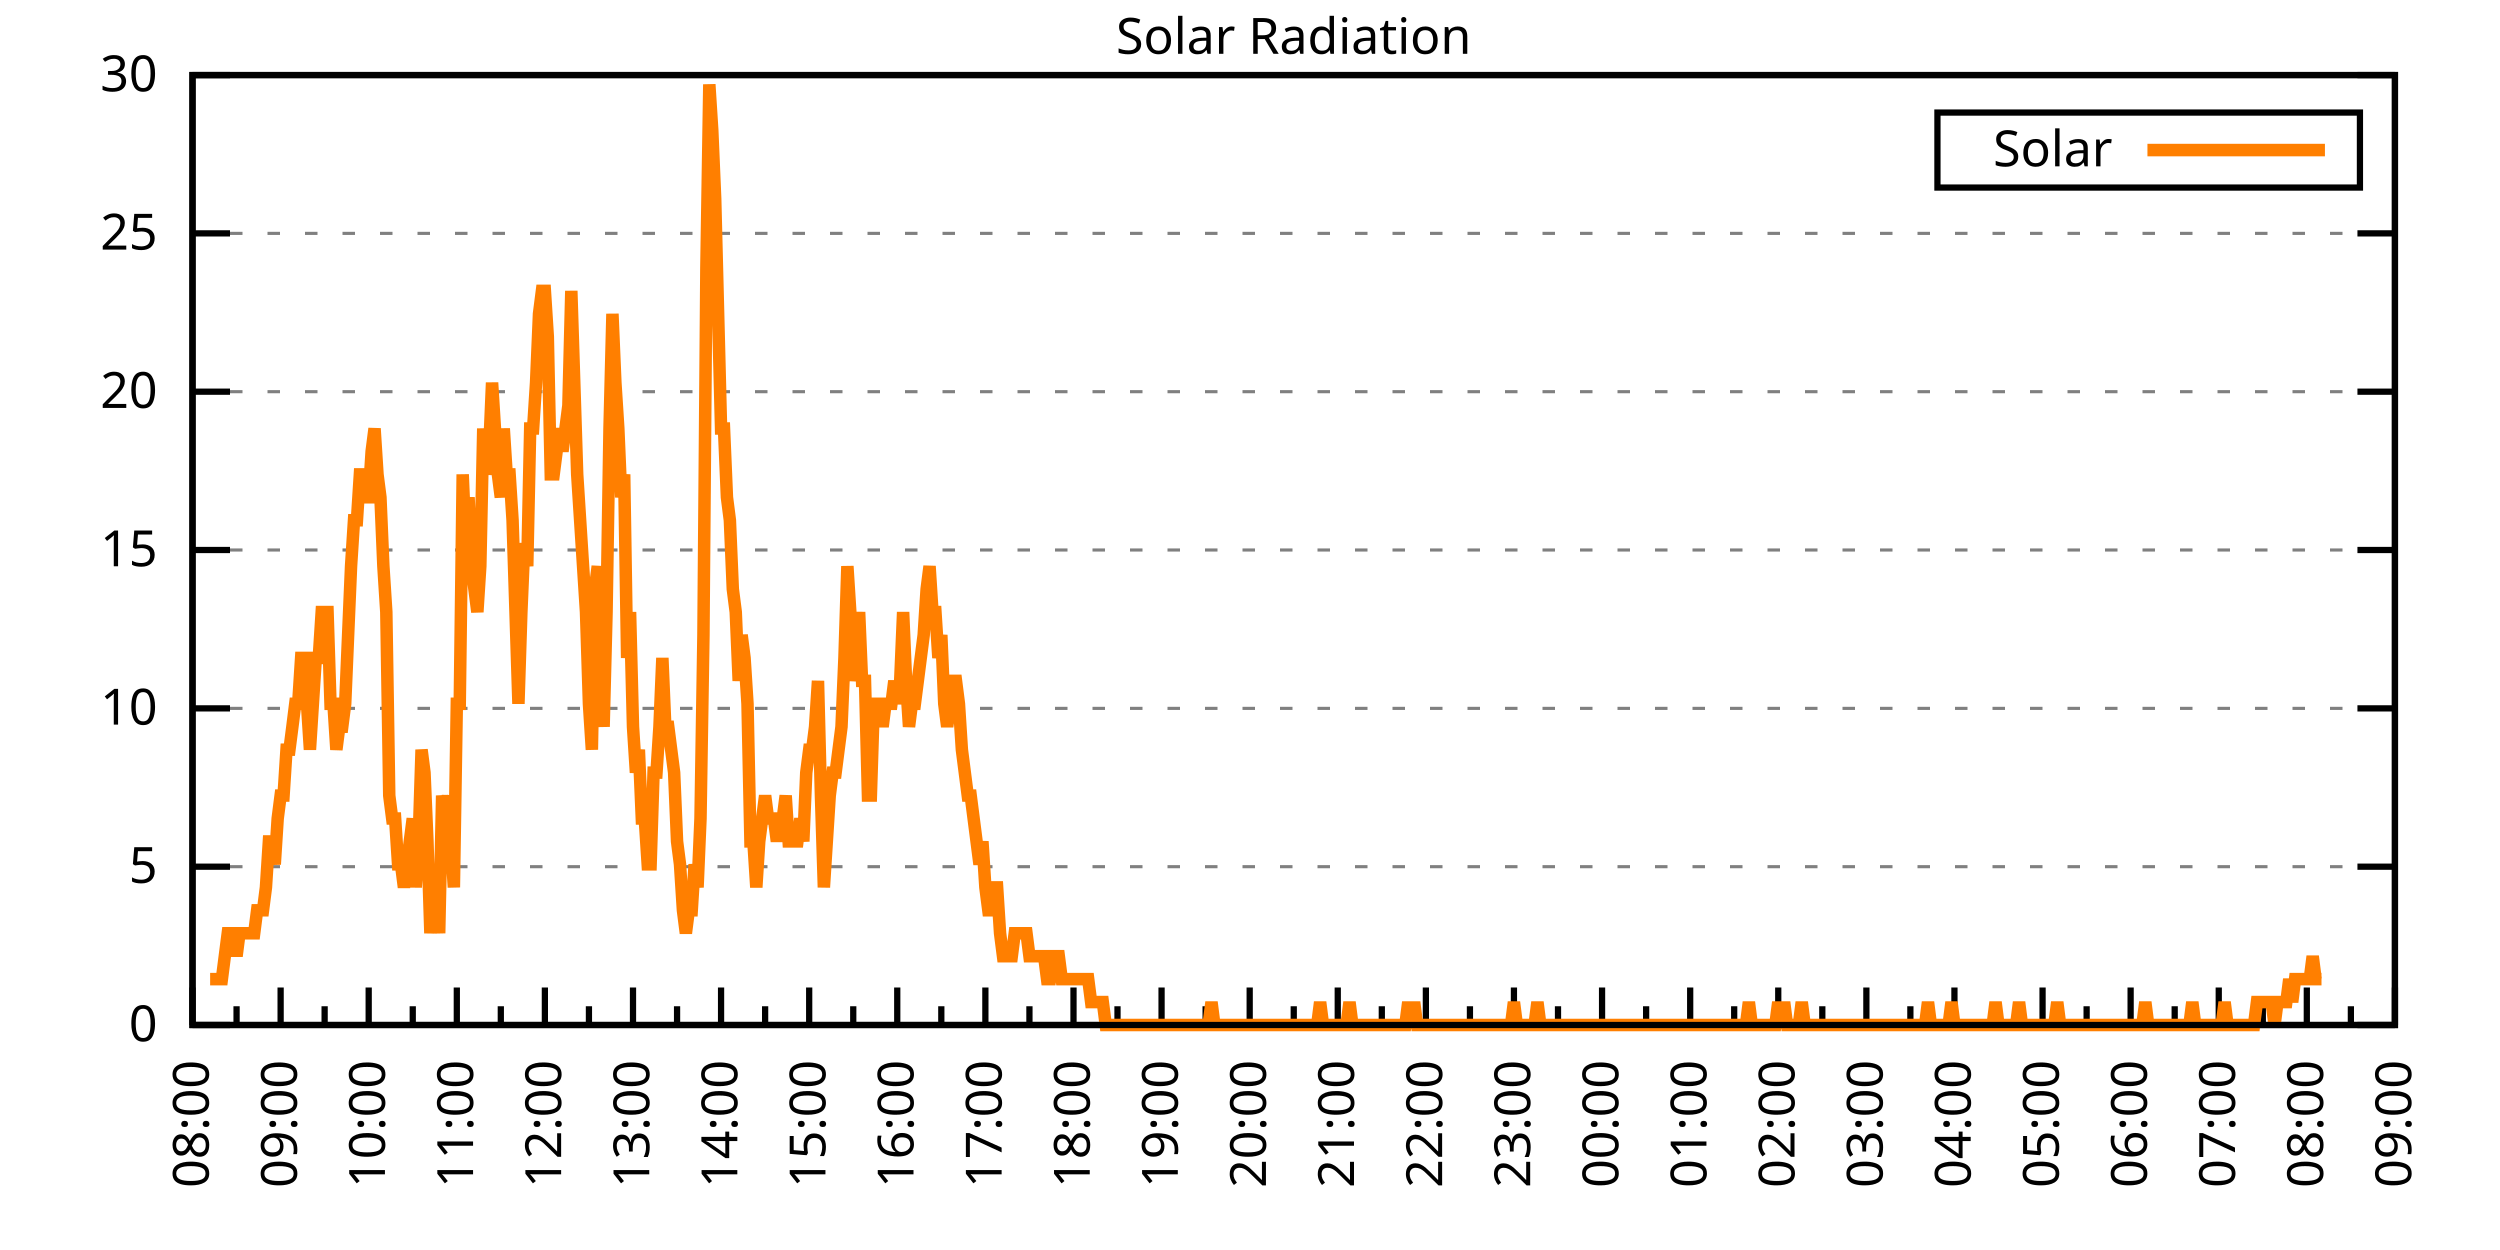
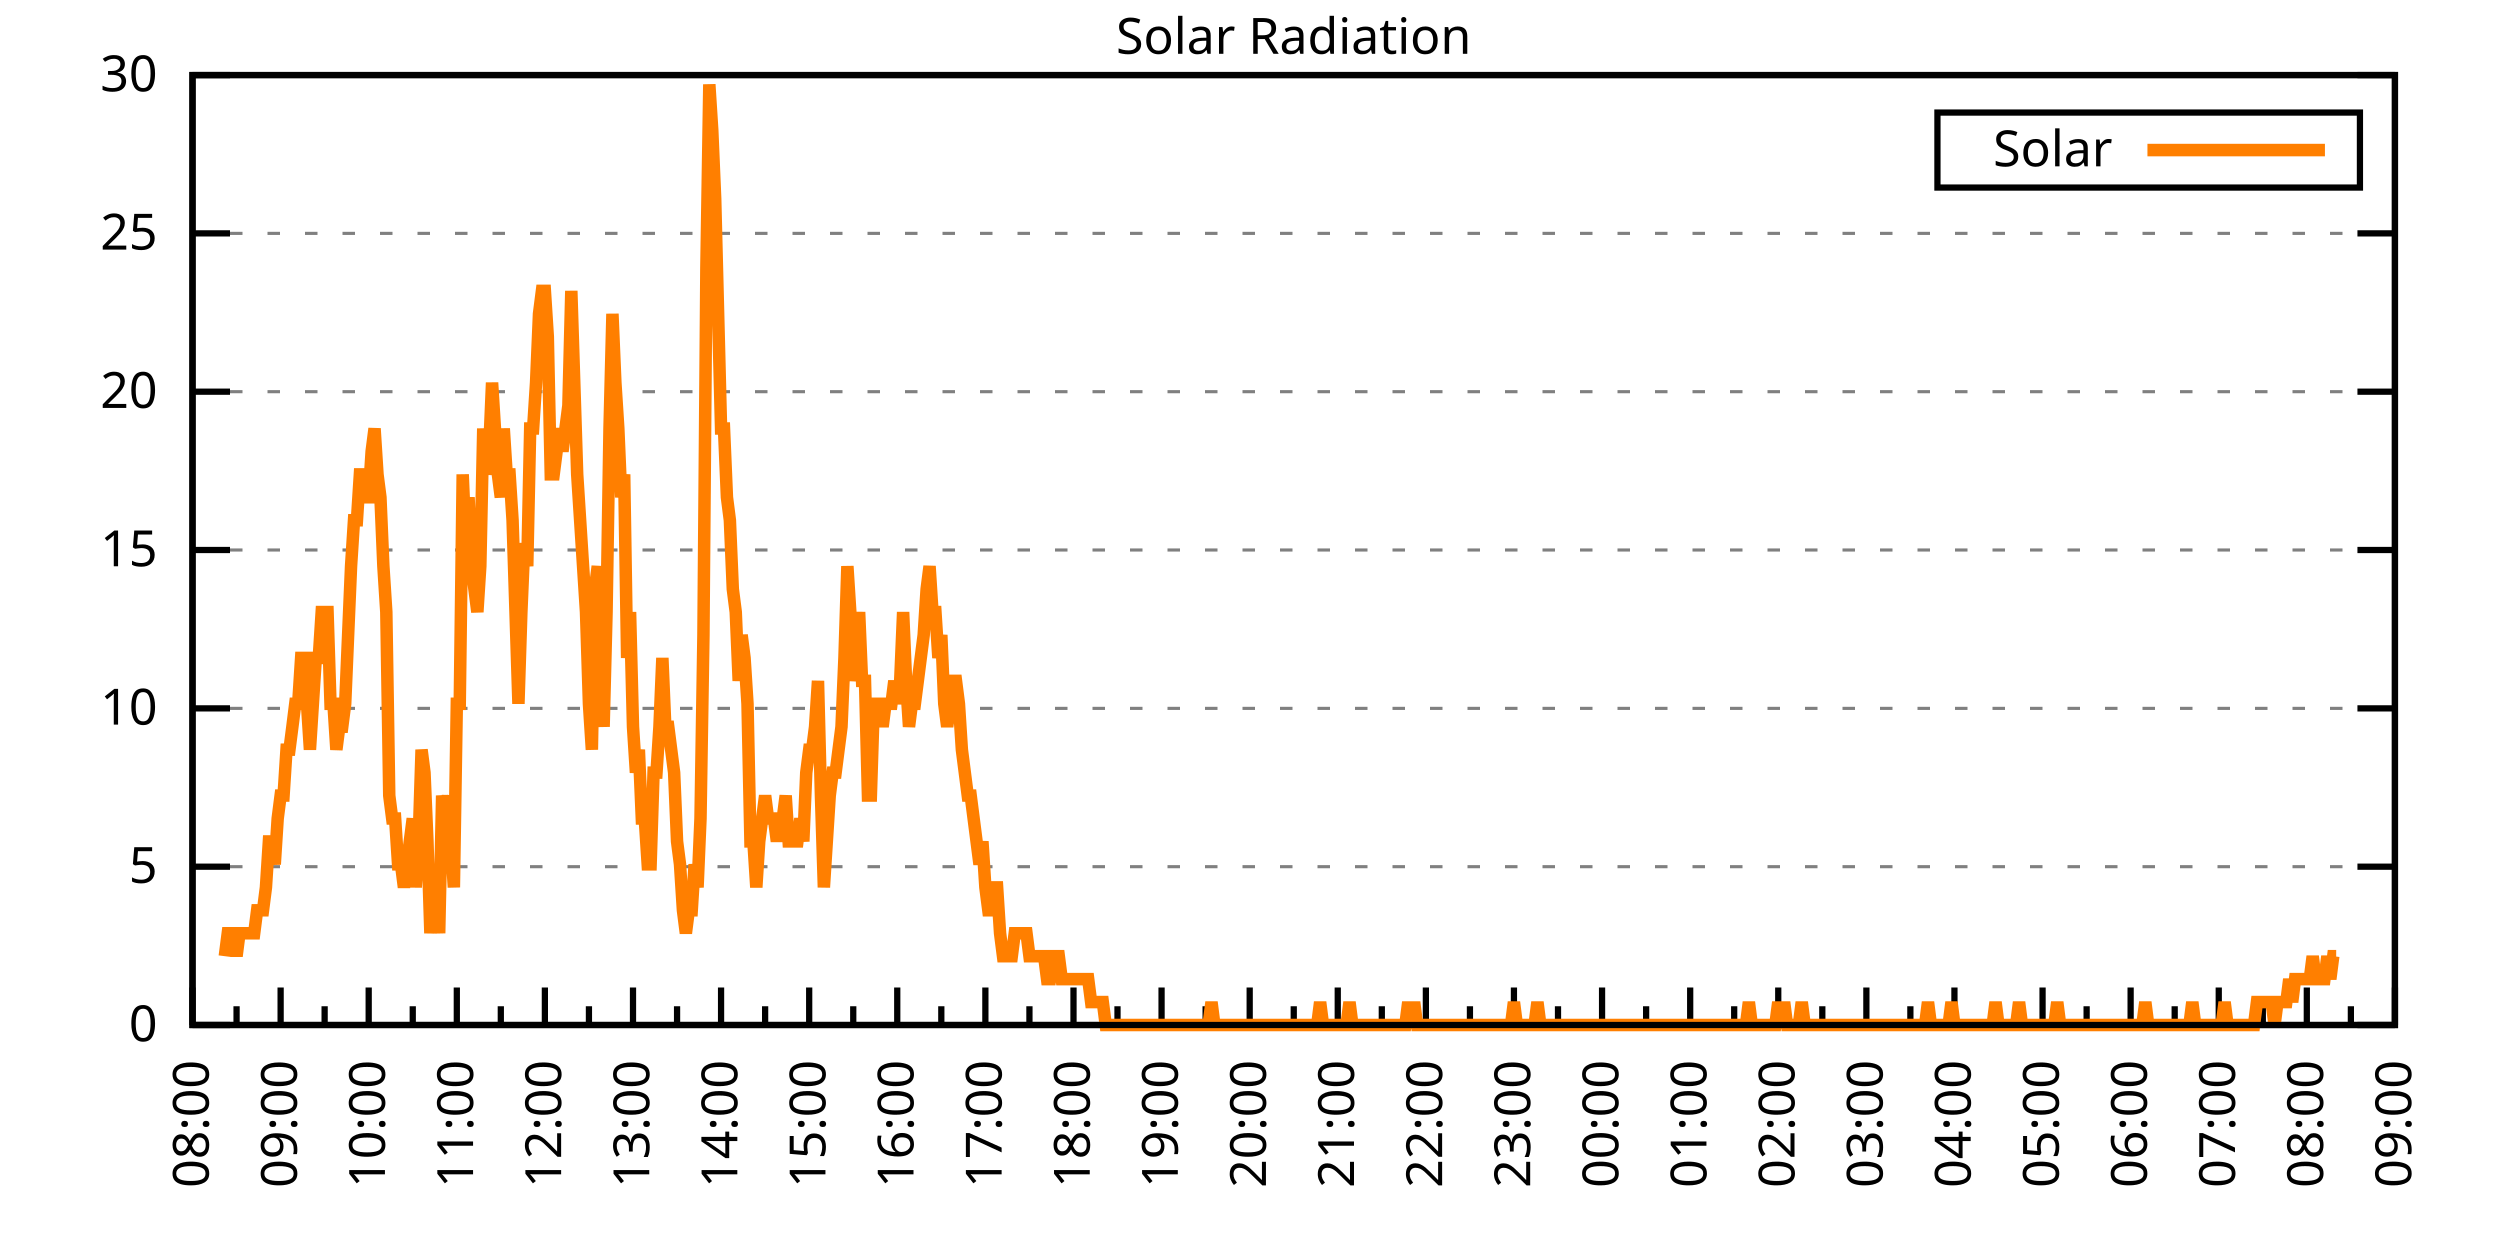
<svg xmlns="http://www.w3.org/2000/svg" xmlns:xlink="http://www.w3.org/1999/xlink" width="400" height="200" viewBox="0 0 400 200">
  <g id="gnuplot_canvas">
    <rect x="0" y="0" width="400" height="200" fill="none" />
    <defs>
      <circle id="gpDot" r="0.5" stroke-width="0.5" stroke="currentColor" />
      <path id="gpPt0" stroke-width="0.333" stroke="currentColor" d="M-1,0 h2 M0,-1 v2" />
      <path id="gpPt1" stroke-width="0.333" stroke="currentColor" d="M-1,-1 L1,1 M1,-1 L-1,1" />
      <path id="gpPt2" stroke-width="0.333" stroke="currentColor" d="M-1,0 L1,0 M0,-1 L0,1 M-1,-1 L1,1 M-1,1 L1,-1" />
      <rect id="gpPt3" stroke-width="0.333" stroke="currentColor" x="-1" y="-1" width="2" height="2" />
      <rect id="gpPt4" stroke-width="0.333" stroke="currentColor" fill="currentColor" x="-1" y="-1" width="2" height="2" />
      <circle id="gpPt5" stroke-width="0.333" stroke="currentColor" cx="0" cy="0" r="1" />
      <use xlink:href="#gpPt5" id="gpPt6" fill="currentColor" stroke="none" />
      <path id="gpPt7" stroke-width="0.333" stroke="currentColor" d="M0,-1.33 L-1.33,0.67 L1.33,0.67 z" />
      <use xlink:href="#gpPt7" id="gpPt8" fill="currentColor" stroke="none" />
      <use xlink:href="#gpPt7" id="gpPt9" stroke="currentColor" transform="rotate(180)" />
      <use xlink:href="#gpPt9" id="gpPt10" fill="currentColor" stroke="none" />
      <use xlink:href="#gpPt3" id="gpPt11" stroke="currentColor" transform="rotate(45)" />
      <use xlink:href="#gpPt11" id="gpPt12" fill="currentColor" stroke="none" />
      <path id="gpPt13" stroke-width="0.333" stroke="currentColor" d="M0,1.330 L1.265,0.411 L0.782,-1.067 L-0.782,-1.076 L-1.265,0.411 z" />
      <use xlink:href="#gpPt13" id="gpPt14" fill="currentColor" stroke="none" />
      <filter id="textbox" filterUnits="objectBoundingBox" x="0" y="0" height="1" width="1">
        <feFlood flood-color="white" flood-opacity="1" result="bgnd" />
        <feComposite in="SourceGraphic" in2="bgnd" operator="atop" />
      </filter>
      <filter id="greybox" filterUnits="objectBoundingBox" x="0" y="0" height="1" width="1">
        <feFlood flood-color="lightgrey" flood-opacity="1" result="grey" />
        <feComposite in="SourceGraphic" in2="grey" operator="atop" />
      </filter>
    </defs>
    <g fill="none" color="white" stroke="currentColor" stroke-width="1.00" stroke-linecap="butt" stroke-linejoin="miter">
</g>
    <g fill="none" color="black" stroke="currentColor" stroke-width="1.00" stroke-linecap="butt" stroke-linejoin="miter">
      <g stroke="none" shape-rendering="crispEdges">
        <polygon fill="rgb(255, 255, 255)" points="30.80,164.00 383.18,164.00 383.18,12.02 30.80,12.02 " />
      </g>
    </g>
    <g fill="none" color="black" stroke="currentColor" stroke-width="1.00" stroke-linecap="butt" stroke-linejoin="miter">
</g>
    <g fill="none" color="black" stroke="black" stroke-width="0.50" stroke-linecap="butt" stroke-linejoin="miter">
</g>
    <g fill="none" color="gray" stroke="currentColor" stroke-width="0.50" stroke-linecap="butt" stroke-linejoin="miter">
      <path stroke="gray" stroke-dasharray="2,4" class="gridline" d="M30.80,164.00 L383.19,164.00  " />
    </g>
    <g fill="none" color="gray" stroke="gray" stroke-width="1.00" stroke-linecap="butt" stroke-linejoin="miter">
</g>
    <g fill="none" color="black" stroke="currentColor" stroke-width="1.00" stroke-linecap="butt" stroke-linejoin="miter">
      <path stroke="black" d="M30.80,164.00 L36.80,164.00 M383.19,164.00 L377.19,164.00  " />
      <g transform="translate(25.20,166.60)" stroke="none" fill="black" font-family="Sans" font-size="8.00" text-anchor="end">
        <text>
          <tspan font-family="Sans"> 0</tspan>
        </text>
      </g>
    </g>
    <g fill="none" color="black" stroke="currentColor" stroke-width="1.00" stroke-linecap="butt" stroke-linejoin="miter">
</g>
    <g fill="none" color="black" stroke="black" stroke-width="0.50" stroke-linecap="butt" stroke-linejoin="miter">
</g>
    <g fill="none" color="gray" stroke="currentColor" stroke-width="0.50" stroke-linecap="butt" stroke-linejoin="miter">
      <path stroke="gray" stroke-dasharray="2,4" class="gridline" d="M30.80,138.67 L383.19,138.67  " />
    </g>
    <g fill="none" color="gray" stroke="gray" stroke-width="1.00" stroke-linecap="butt" stroke-linejoin="miter">
</g>
    <g fill="none" color="black" stroke="currentColor" stroke-width="1.00" stroke-linecap="butt" stroke-linejoin="miter">
      <path stroke="black" d="M30.80,138.67 L36.80,138.67 M383.19,138.67 L377.19,138.67  " />
      <g transform="translate(25.20,141.27)" stroke="none" fill="black" font-family="Sans" font-size="8.00" text-anchor="end">
        <text>
          <tspan font-family="Sans"> 5</tspan>
        </text>
      </g>
    </g>
    <g fill="none" color="black" stroke="currentColor" stroke-width="1.00" stroke-linecap="butt" stroke-linejoin="miter">
</g>
    <g fill="none" color="black" stroke="black" stroke-width="0.50" stroke-linecap="butt" stroke-linejoin="miter">
</g>
    <g fill="none" color="gray" stroke="currentColor" stroke-width="0.50" stroke-linecap="butt" stroke-linejoin="miter">
      <path stroke="gray" stroke-dasharray="2,4" class="gridline" d="M30.80,113.34 L383.19,113.34  " />
    </g>
    <g fill="none" color="gray" stroke="gray" stroke-width="1.00" stroke-linecap="butt" stroke-linejoin="miter">
</g>
    <g fill="none" color="black" stroke="currentColor" stroke-width="1.00" stroke-linecap="butt" stroke-linejoin="miter">
      <path stroke="black" d="M30.80,113.34 L36.80,113.34 M383.19,113.34 L377.19,113.34  " />
      <g transform="translate(25.20,115.94)" stroke="none" fill="black" font-family="Sans" font-size="8.00" text-anchor="end">
        <text>
          <tspan font-family="Sans"> 10</tspan>
        </text>
      </g>
    </g>
    <g fill="none" color="black" stroke="currentColor" stroke-width="1.00" stroke-linecap="butt" stroke-linejoin="miter">
</g>
    <g fill="none" color="black" stroke="black" stroke-width="0.50" stroke-linecap="butt" stroke-linejoin="miter">
</g>
    <g fill="none" color="gray" stroke="currentColor" stroke-width="0.50" stroke-linecap="butt" stroke-linejoin="miter">
      <path stroke="gray" stroke-dasharray="2,4" class="gridline" d="M30.80,88.00 L383.19,88.00  " />
    </g>
    <g fill="none" color="gray" stroke="gray" stroke-width="1.00" stroke-linecap="butt" stroke-linejoin="miter">
</g>
    <g fill="none" color="black" stroke="currentColor" stroke-width="1.00" stroke-linecap="butt" stroke-linejoin="miter">
      <path stroke="black" d="M30.80,88.00 L36.80,88.00 M383.19,88.00 L377.19,88.00  " />
      <g transform="translate(25.20,90.60)" stroke="none" fill="black" font-family="Sans" font-size="8.00" text-anchor="end">
        <text>
          <tspan font-family="Sans"> 15</tspan>
        </text>
      </g>
    </g>
    <g fill="none" color="black" stroke="currentColor" stroke-width="1.00" stroke-linecap="butt" stroke-linejoin="miter">
</g>
    <g fill="none" color="black" stroke="black" stroke-width="0.50" stroke-linecap="butt" stroke-linejoin="miter">
</g>
    <g fill="none" color="gray" stroke="currentColor" stroke-width="0.50" stroke-linecap="butt" stroke-linejoin="miter">
      <path stroke="gray" stroke-dasharray="2,4" class="gridline" d="M30.80,62.67 L383.19,62.67  " />
    </g>
    <g fill="none" color="gray" stroke="gray" stroke-width="1.00" stroke-linecap="butt" stroke-linejoin="miter">
</g>
    <g fill="none" color="black" stroke="currentColor" stroke-width="1.00" stroke-linecap="butt" stroke-linejoin="miter">
      <path stroke="black" d="M30.80,62.67 L36.80,62.67 M383.19,62.67 L377.19,62.67  " />
      <g transform="translate(25.20,65.27)" stroke="none" fill="black" font-family="Sans" font-size="8.00" text-anchor="end">
        <text>
          <tspan font-family="Sans"> 20</tspan>
        </text>
      </g>
    </g>
    <g fill="none" color="black" stroke="currentColor" stroke-width="1.00" stroke-linecap="butt" stroke-linejoin="miter">
</g>
    <g fill="none" color="black" stroke="black" stroke-width="0.50" stroke-linecap="butt" stroke-linejoin="miter">
</g>
    <g fill="none" color="gray" stroke="currentColor" stroke-width="0.50" stroke-linecap="butt" stroke-linejoin="miter">
      <path stroke="gray" stroke-dasharray="2,4" class="gridline" d="M30.80,37.34 L383.19,37.34  " />
    </g>
    <g fill="none" color="gray" stroke="gray" stroke-width="1.00" stroke-linecap="butt" stroke-linejoin="miter">
</g>
    <g fill="none" color="black" stroke="currentColor" stroke-width="1.00" stroke-linecap="butt" stroke-linejoin="miter">
      <path stroke="black" d="M30.80,37.34 L36.80,37.34 M383.19,37.34 L377.19,37.34  " />
      <g transform="translate(25.20,39.94)" stroke="none" fill="black" font-family="Sans" font-size="8.00" text-anchor="end">
        <text>
          <tspan font-family="Sans"> 25</tspan>
        </text>
      </g>
    </g>
    <g fill="none" color="black" stroke="currentColor" stroke-width="1.00" stroke-linecap="butt" stroke-linejoin="miter">
</g>
    <g fill="none" color="black" stroke="black" stroke-width="0.50" stroke-linecap="butt" stroke-linejoin="miter">
</g>
    <g fill="none" color="gray" stroke="currentColor" stroke-width="0.50" stroke-linecap="butt" stroke-linejoin="miter">
      <path stroke="gray" stroke-dasharray="2,4" class="gridline" d="M30.80,12.01 L383.19,12.01  " />
    </g>
    <g fill="none" color="gray" stroke="gray" stroke-width="1.00" stroke-linecap="butt" stroke-linejoin="miter">
</g>
    <g fill="none" color="black" stroke="currentColor" stroke-width="1.00" stroke-linecap="butt" stroke-linejoin="miter">
      <path stroke="black" d="M30.80,12.01 L36.80,12.01 M383.19,12.01 L377.19,12.01  " />
      <g transform="translate(25.20,14.61)" stroke="none" fill="black" font-family="Sans" font-size="8.00" text-anchor="end">
        <text>
          <tspan font-family="Sans"> 30</tspan>
        </text>
      </g>
    </g>
    <g fill="none" color="black" stroke="currentColor" stroke-width="1.00" stroke-linecap="butt" stroke-linejoin="miter">
      <path stroke="black" d="M30.80,164.00 L30.80,158.00  " />
      <g transform="translate(33.40,169.60) rotate(270)" stroke="none" fill="black" font-family="Sans" font-size="8.00" text-anchor="end">
        <text>
          <tspan font-family="Sans">08:00</tspan>
        </text>
      </g>
    </g>
    <g fill="none" color="black" stroke="currentColor" stroke-width="1.00" stroke-linecap="butt" stroke-linejoin="miter">
      <path stroke="black" d="M37.85,164.00 L37.85,161.00 M44.90,164.00 L44.90,158.00  " />
      <g transform="translate(47.50,169.60) rotate(270)" stroke="none" fill="black" font-family="Sans" font-size="8.00" text-anchor="end">
        <text>
          <tspan font-family="Sans">09:00</tspan>
        </text>
      </g>
    </g>
    <g fill="none" color="black" stroke="currentColor" stroke-width="1.00" stroke-linecap="butt" stroke-linejoin="miter">
      <path stroke="black" d="M51.94,164.00 L51.94,161.00 M58.99,164.00 L58.99,158.00  " />
      <g transform="translate(61.59,169.60) rotate(270)" stroke="none" fill="black" font-family="Sans" font-size="8.00" text-anchor="end">
        <text>
          <tspan font-family="Sans">10:00</tspan>
        </text>
      </g>
    </g>
    <g fill="none" color="black" stroke="currentColor" stroke-width="1.00" stroke-linecap="butt" stroke-linejoin="miter">
      <path stroke="black" d="M66.04,164.00 L66.04,161.00 M73.09,164.00 L73.09,158.00  " />
      <g transform="translate(75.69,169.60) rotate(270)" stroke="none" fill="black" font-family="Sans" font-size="8.00" text-anchor="end">
        <text>
          <tspan font-family="Sans">11:00</tspan>
        </text>
      </g>
    </g>
    <g fill="none" color="black" stroke="currentColor" stroke-width="1.00" stroke-linecap="butt" stroke-linejoin="miter">
      <path stroke="black" d="M80.13,164.00 L80.13,161.00 M87.18,164.00 L87.18,158.00  " />
      <g transform="translate(89.78,169.60) rotate(270)" stroke="none" fill="black" font-family="Sans" font-size="8.00" text-anchor="end">
        <text>
          <tspan font-family="Sans">12:00</tspan>
        </text>
      </g>
    </g>
    <g fill="none" color="black" stroke="currentColor" stroke-width="1.00" stroke-linecap="butt" stroke-linejoin="miter">
      <path stroke="black" d="M94.23,164.00 L94.23,161.00 M101.28,164.00 L101.28,158.00  " />
      <g transform="translate(103.88,169.60) rotate(270)" stroke="none" fill="black" font-family="Sans" font-size="8.00" text-anchor="end">
        <text>
          <tspan font-family="Sans">13:00</tspan>
        </text>
      </g>
    </g>
    <g fill="none" color="black" stroke="currentColor" stroke-width="1.00" stroke-linecap="butt" stroke-linejoin="miter">
      <path stroke="black" d="M108.33,164.00 L108.33,161.00 M115.37,164.00 L115.37,158.00  " />
      <g transform="translate(117.97,169.60) rotate(270)" stroke="none" fill="black" font-family="Sans" font-size="8.00" text-anchor="end">
        <text>
          <tspan font-family="Sans">14:00</tspan>
        </text>
      </g>
    </g>
    <g fill="none" color="black" stroke="currentColor" stroke-width="1.00" stroke-linecap="butt" stroke-linejoin="miter">
      <path stroke="black" d="M122.42,164.00 L122.42,161.00 M129.47,164.00 L129.47,158.00  " />
      <g transform="translate(132.07,169.60) rotate(270)" stroke="none" fill="black" font-family="Sans" font-size="8.00" text-anchor="end">
        <text>
          <tspan font-family="Sans">15:00</tspan>
        </text>
      </g>
    </g>
    <g fill="none" color="black" stroke="currentColor" stroke-width="1.00" stroke-linecap="butt" stroke-linejoin="miter">
      <path stroke="black" d="M136.52,164.00 L136.52,161.00 M143.56,164.00 L143.56,158.00  " />
      <g transform="translate(146.16,169.60) rotate(270)" stroke="none" fill="black" font-family="Sans" font-size="8.00" text-anchor="end">
        <text>
          <tspan font-family="Sans">16:00</tspan>
        </text>
      </g>
    </g>
    <g fill="none" color="black" stroke="currentColor" stroke-width="1.00" stroke-linecap="butt" stroke-linejoin="miter">
      <path stroke="black" d="M150.61,164.00 L150.61,161.00 M157.66,164.00 L157.66,158.00  " />
      <g transform="translate(160.26,169.60) rotate(270)" stroke="none" fill="black" font-family="Sans" font-size="8.00" text-anchor="end">
        <text>
          <tspan font-family="Sans">17:00</tspan>
        </text>
      </g>
    </g>
    <g fill="none" color="black" stroke="currentColor" stroke-width="1.00" stroke-linecap="butt" stroke-linejoin="miter">
      <path stroke="black" d="M164.71,164.00 L164.71,161.00 M171.76,164.00 L171.76,158.00  " />
      <g transform="translate(174.36,169.60) rotate(270)" stroke="none" fill="black" font-family="Sans" font-size="8.00" text-anchor="end">
        <text>
          <tspan font-family="Sans">18:00</tspan>
        </text>
      </g>
    </g>
    <g fill="none" color="black" stroke="currentColor" stroke-width="1.00" stroke-linecap="butt" stroke-linejoin="miter">
      <path stroke="black" d="M178.80,164.00 L178.80,161.00 M185.85,164.00 L185.85,158.00  " />
      <g transform="translate(188.45,169.60) rotate(270)" stroke="none" fill="black" font-family="Sans" font-size="8.00" text-anchor="end">
        <text>
          <tspan font-family="Sans">19:00</tspan>
        </text>
      </g>
    </g>
    <g fill="none" color="black" stroke="currentColor" stroke-width="1.00" stroke-linecap="butt" stroke-linejoin="miter">
      <path stroke="black" d="M192.90,164.00 L192.90,161.00 M199.95,164.00 L199.95,158.00  " />
      <g transform="translate(202.55,169.60) rotate(270)" stroke="none" fill="black" font-family="Sans" font-size="8.00" text-anchor="end">
        <text>
          <tspan font-family="Sans">20:00</tspan>
        </text>
      </g>
    </g>
    <g fill="none" color="black" stroke="currentColor" stroke-width="1.00" stroke-linecap="butt" stroke-linejoin="miter">
      <path stroke="black" d="M207.00,164.00 L207.00,161.00 M214.04,164.00 L214.04,158.00  " />
      <g transform="translate(216.64,169.60) rotate(270)" stroke="none" fill="black" font-family="Sans" font-size="8.00" text-anchor="end">
        <text>
          <tspan font-family="Sans">21:00</tspan>
        </text>
      </g>
    </g>
    <g fill="none" color="black" stroke="currentColor" stroke-width="1.00" stroke-linecap="butt" stroke-linejoin="miter">
      <path stroke="black" d="M221.09,164.00 L221.09,161.00 M228.14,164.00 L228.14,158.00  " />
      <g transform="translate(230.74,169.60) rotate(270)" stroke="none" fill="black" font-family="Sans" font-size="8.00" text-anchor="end">
        <text>
          <tspan font-family="Sans">22:00</tspan>
        </text>
      </g>
    </g>
    <g fill="none" color="black" stroke="currentColor" stroke-width="1.00" stroke-linecap="butt" stroke-linejoin="miter">
      <path stroke="black" d="M235.19,164.00 L235.19,161.00 M242.23,164.00 L242.23,158.00  " />
      <g transform="translate(244.83,169.60) rotate(270)" stroke="none" fill="black" font-family="Sans" font-size="8.00" text-anchor="end">
        <text>
          <tspan font-family="Sans">23:00</tspan>
        </text>
      </g>
    </g>
    <g fill="none" color="black" stroke="currentColor" stroke-width="1.00" stroke-linecap="butt" stroke-linejoin="miter">
      <path stroke="black" d="M249.28,164.00 L249.28,161.00 M256.33,164.00 L256.33,158.00  " />
      <g transform="translate(258.93,169.60) rotate(270)" stroke="none" fill="black" font-family="Sans" font-size="8.00" text-anchor="end">
        <text>
          <tspan font-family="Sans">00:00</tspan>
        </text>
      </g>
    </g>
    <g fill="none" color="black" stroke="currentColor" stroke-width="1.00" stroke-linecap="butt" stroke-linejoin="miter">
      <path stroke="black" d="M263.38,164.00 L263.38,161.00 M270.43,164.00 L270.43,158.00  " />
      <g transform="translate(273.03,169.60) rotate(270)" stroke="none" fill="black" font-family="Sans" font-size="8.00" text-anchor="end">
        <text>
          <tspan font-family="Sans">01:00</tspan>
        </text>
      </g>
    </g>
    <g fill="none" color="black" stroke="currentColor" stroke-width="1.00" stroke-linecap="butt" stroke-linejoin="miter">
      <path stroke="black" d="M277.47,164.00 L277.47,161.00 M284.52,164.00 L284.52,158.00  " />
      <g transform="translate(287.12,169.60) rotate(270)" stroke="none" fill="black" font-family="Sans" font-size="8.00" text-anchor="end">
        <text>
          <tspan font-family="Sans">02:00</tspan>
        </text>
      </g>
    </g>
    <g fill="none" color="black" stroke="currentColor" stroke-width="1.00" stroke-linecap="butt" stroke-linejoin="miter">
      <path stroke="black" d="M291.57,164.00 L291.57,161.00 M298.62,164.00 L298.62,158.00  " />
      <g transform="translate(301.22,169.60) rotate(270)" stroke="none" fill="black" font-family="Sans" font-size="8.00" text-anchor="end">
        <text>
          <tspan font-family="Sans">03:00</tspan>
        </text>
      </g>
    </g>
    <g fill="none" color="black" stroke="currentColor" stroke-width="1.00" stroke-linecap="butt" stroke-linejoin="miter">
      <path stroke="black" d="M305.66,164.00 L305.66,161.00 M312.71,164.00 L312.71,158.00  " />
      <g transform="translate(315.31,169.60) rotate(270)" stroke="none" fill="black" font-family="Sans" font-size="8.00" text-anchor="end">
        <text>
          <tspan font-family="Sans">04:00</tspan>
        </text>
      </g>
    </g>
    <g fill="none" color="black" stroke="currentColor" stroke-width="1.00" stroke-linecap="butt" stroke-linejoin="miter">
      <path stroke="black" d="M319.76,164.00 L319.76,161.00 M326.81,164.00 L326.81,158.00  " />
      <g transform="translate(329.41,169.60) rotate(270)" stroke="none" fill="black" font-family="Sans" font-size="8.00" text-anchor="end">
        <text>
          <tspan font-family="Sans">05:00</tspan>
        </text>
      </g>
    </g>
    <g fill="none" color="black" stroke="currentColor" stroke-width="1.00" stroke-linecap="butt" stroke-linejoin="miter">
      <path stroke="black" d="M333.86,164.00 L333.86,161.00 M340.90,164.00 L340.90,158.00  " />
      <g transform="translate(343.50,169.60) rotate(270)" stroke="none" fill="black" font-family="Sans" font-size="8.00" text-anchor="end">
        <text>
          <tspan font-family="Sans">06:00</tspan>
        </text>
      </g>
    </g>
    <g fill="none" color="black" stroke="currentColor" stroke-width="1.00" stroke-linecap="butt" stroke-linejoin="miter">
      <path stroke="black" d="M347.95,164.00 L347.95,161.00 M355.00,164.00 L355.00,158.00  " />
      <g transform="translate(357.60,169.60) rotate(270)" stroke="none" fill="black" font-family="Sans" font-size="8.00" text-anchor="end">
        <text>
          <tspan font-family="Sans">07:00</tspan>
        </text>
      </g>
    </g>
    <g fill="none" color="black" stroke="currentColor" stroke-width="1.00" stroke-linecap="butt" stroke-linejoin="miter">
      <path stroke="black" d="M362.05,164.00 L362.05,161.00 M369.09,164.00 L369.09,158.00  " />
      <g transform="translate(371.69,169.60) rotate(270)" stroke="none" fill="black" font-family="Sans" font-size="8.00" text-anchor="end">
        <text>
          <tspan font-family="Sans">08:00</tspan>
        </text>
      </g>
    </g>
    <g fill="none" color="black" stroke="currentColor" stroke-width="1.00" stroke-linecap="butt" stroke-linejoin="miter">
      <path stroke="black" d="M376.14,164.00 L376.14,161.00 M383.19,164.00 L383.19,158.00  " />
      <g transform="translate(385.79,169.60) rotate(270)" stroke="none" fill="black" font-family="Sans" font-size="8.00" text-anchor="end">
        <text>
          <tspan font-family="Sans">09:00</tspan>
        </text>
      </g>
    </g>
    <g fill="none" color="black" stroke="currentColor" stroke-width="1.00" stroke-linecap="butt" stroke-linejoin="miter">
</g>
    <g fill="none" color="black" stroke="currentColor" stroke-width="1.00" stroke-linecap="butt" stroke-linejoin="miter">
      <path stroke="black" d="M30.80,12.01 L30.80,164.00 L383.19,164.00 L383.19,12.01 L30.80,12.01 Z  " />
    </g>
    <g fill="none" color="black" stroke="currentColor" stroke-width="1.00" stroke-linecap="butt" stroke-linejoin="miter">
      <g transform="translate(6.80,88.01) rotate(270)" stroke="none" fill="black" font-family="Sans" font-size="8.00" text-anchor="middle">
        <text />
      </g>
    </g>
    <g fill="none" color="black" stroke="currentColor" stroke-width="1.00" stroke-linecap="butt" stroke-linejoin="miter">
</g>
    <g fill="none" color="black" stroke="currentColor" stroke-width="1.00" stroke-linecap="butt" stroke-linejoin="miter">
      <path stroke="black" d="M309.99,30.01 L309.99,18.01 L377.59,18.01 L377.59,30.01 L309.99,30.01 Z  " />
    </g>
    <g id="Solar_Radiation_plot_1">
      <g fill="none" color="white" stroke="black" stroke-width="2.00" stroke-linecap="butt" stroke-linejoin="miter">
</g>
      <g fill="none" color="black" stroke="currentColor" stroke-width="2.00" stroke-linecap="butt" stroke-linejoin="miter">
        <g transform="translate(337.99,26.61)" stroke="none" fill="black" font-family="Sans" font-size="8.00" text-anchor="end">
          <text>
            <tspan font-family="Sans">Solar</tspan>
          </text>
        </g>
      </g>
      <g fill="none" color="black" stroke="currentColor" stroke-width="2.00" stroke-linecap="butt" stroke-linejoin="miter">
-         <path stroke="rgb(255, 127,   0)" d="M343.59,24.01 L371.99,24.01 M33.62,156.66 L34.09,156.66 L34.56,156.66 L35.03,156.66 L35.50,156.66 L35.97,152.99   L36.44,149.32 L36.91,149.32 L37.38,149.32 L37.85,152.99 L38.32,149.32 L38.79,149.32 L39.26,149.32 L39.73,149.32   L40.20,149.32 L40.67,149.32 L41.14,145.65 L41.61,145.65 L42.08,145.65 L42.55,141.98 L43.02,134.63 L43.49,134.63   L43.96,138.30 L44.43,130.96 L44.90,127.29 L45.37,127.29 L45.84,119.95 L46.31,119.95 L46.78,116.28 L47.24,112.61   L47.71,112.61 L48.18,105.27 L48.65,105.27 L49.12,112.61 L49.59,119.95 L50.06,112.61 L50.53,105.27 L51.00,105.27   L51.47,97.93 L51.94,97.93 L52.41,97.93 L52.88,112.61 L53.35,112.61 L53.82,119.95 L54.29,116.28 L54.76,116.28   L55.23,112.61 L55.70,101.60 L56.17,90.59 L56.64,83.24 L57.11,83.24 L57.58,75.90 L58.05,75.90 L58.52,79.57   L58.99,79.57 L59.46,72.23 L59.93,68.56 L60.40,75.90 L60.87,79.57 L61.34,90.59 L61.81,97.93 L62.28,127.29   L62.75,130.96 L63.22,130.96 L63.69,138.30 L64.16,138.30 L64.63,141.98 L65.10,138.30 L65.57,134.63 L66.04,130.96   L66.51,141.98 L66.98,134.63 L67.45,119.95 L67.92,123.62 L68.39,134.63 L68.86,149.32 L69.33,141.98 L69.80,141.98   L70.27,149.32 L70.74,127.29 L71.21,130.96 L71.68,127.29 L72.15,134.63 L72.62,141.98 L73.09,112.61 L73.56,112.61   L74.03,75.90 L74.50,86.91 L74.97,79.57 L75.44,90.59 L75.91,94.26 L76.38,97.93 L76.85,90.59 L77.32,68.56   L77.79,75.90 L78.26,72.23 L78.73,61.22 L79.19,68.56 L79.66,75.90 L80.13,79.57 L80.60,68.56 L81.07,75.90   L81.54,75.90 L82.01,83.24 L82.48,97.93 L82.95,112.61 L83.42,97.93 L83.89,86.91 L84.36,90.59 L84.83,68.56   L85.30,68.56 L85.77,61.22 L86.24,50.21 L86.71,46.54 L87.18,46.54 L87.65,53.88 L88.12,75.90 L88.59,75.90   L89.06,72.23 L89.53,68.56 L90.00,72.23 L90.47,68.56 L90.94,64.89 L91.41,46.54 L91.88,61.22 L92.35,75.90   L92.82,83.24 L93.29,90.59 L93.76,97.93 L94.23,112.61 L94.70,119.95 L95.17,94.26 L95.64,90.59 L96.11,108.94   L96.58,116.28 L97.05,97.93 L97.52,68.56 L97.99,50.21 L98.46,61.22 L98.93,68.56 L99.40,79.57 L99.87,75.90   L100.34,105.27 L100.81,97.93 L101.28,116.28 L101.75,123.62 L102.22,119.95 L102.69,130.96 L103.16,130.96 L103.63,138.30   L104.10,138.30 L104.57,123.62 L105.04,123.62 L105.51,116.28 L105.98,105.27 L106.45,116.28 L106.92,116.28 L107.39,119.95   L107.86,123.62 L108.33,134.63 L108.80,138.30 L109.27,145.65 L109.74,149.32 L110.21,145.65 L110.68,145.65 L111.14,138.30   L111.61,141.98 L112.08,130.96 L112.55,101.60 L113.02,42.87 L113.49,13.50 L113.96,20.84 L114.43,31.85 L114.90,50.21   L115.37,68.56 L115.84,68.56 L116.31,79.57 L116.78,83.24 L117.25,94.26 L117.72,97.93 L118.19,108.94 L118.66,101.60   L119.13,105.27 L119.60,112.61 L120.07,134.63 L120.54,134.63 L121.01,141.98 L121.48,134.63 L121.95,130.96 L122.42,127.29   L122.89,130.96 L123.36,130.96 L123.83,130.96 L124.30,134.63 L124.77,130.96 L125.24,130.96 L125.71,127.29 L126.18,134.63   L126.65,134.63 L127.12,134.63 L127.59,134.63 L128.06,130.96 L128.53,134.63 L129.00,123.62 L129.47,119.95 L129.94,119.95   L130.41,116.28 L130.88,108.94 L131.35,127.29 L131.82,141.98 L132.29,134.63 L132.76,127.29 L133.23,123.62 L133.70,123.62   L134.17,119.95 L134.64,116.28 L135.11,105.27 L135.58,90.59 L136.05,97.93 L136.52,108.94 L136.99,105.27 L137.46,97.93   L137.93,108.94 L138.40,108.94 L138.87,127.29 L139.34,127.29 L139.81,112.61 L140.28,112.61 L140.75,112.61 L141.22,116.28   L141.69,112.61 L142.16,112.61 L142.63,112.61 L143.09,108.94 L143.56,112.61 L144.03,108.94 L144.50,97.93 L144.97,108.94   L145.44,116.28 L145.91,112.61 L146.38,112.61 L146.85,108.94 L147.32,105.27 L147.79,101.60 L148.26,94.26 L148.73,90.59   L149.20,97.93 L149.67,97.93 L150.14,105.27 L150.61,101.60 L151.08,112.61 L151.55,116.28 L152.02,112.61 L152.49,108.94   L152.96,108.94 L153.43,112.61 L153.90,119.95 L154.37,123.62 L154.84,127.29 L155.31,127.29 L155.78,130.96 L156.25,134.63   L156.72,138.30 L157.19,134.63 L157.66,141.98 L158.13,145.65 L158.60,145.65 L159.07,141.98 L159.54,141.98 L160.01,149.32   L160.48,152.99 L160.95,152.99 L161.42,152.99 L161.89,152.99 L162.36,149.32 L162.83,149.32 L163.30,149.32 L163.77,149.32   L164.24,149.32 L164.71,152.99 L165.18,152.99 L165.65,152.99 L166.12,152.99 L166.59,152.99 L167.06,152.99 L167.53,156.66   L168.00,156.66 L168.47,152.99 L168.94,152.99 L169.41,152.99 L169.88,156.66 L170.35,156.66 L170.82,156.66 L171.29,156.66   L171.76,156.66 L172.23,156.66 L172.70,156.66 L173.17,156.66 L173.64,156.66 L174.11,156.66 L174.58,160.33 L175.04,160.33   L175.51,160.33 L175.98,160.33 L176.45,160.33 L176.92,164.00 L177.39,164.00 L177.86,164.00 L178.33,164.00 L178.80,164.00   L179.27,164.00 L179.74,164.00 L180.21,164.00 L180.68,164.00 L181.15,164.00 L181.62,164.00 L182.09,164.00 L182.56,164.00   L183.03,164.00 L183.50,164.00 L183.97,164.00 L184.44,164.00 L184.91,164.00 L185.38,164.00 L185.85,164.00 L186.32,164.00   L186.79,164.00 L187.26,164.00 L187.73,164.00 L188.20,164.00 L188.67,164.00 L189.14,164.00 L189.61,164.00 L190.08,164.00   L190.55,164.00 L191.02,164.00 L191.49,164.00 L191.96,164.00 L192.43,164.00 L192.90,164.00 L193.37,164.00 L193.84,160.33   L194.31,164.00 L194.78,164.00 L195.25,164.00 L195.72,164.00 L196.19,164.00 L196.66,164.00 L197.13,164.00 L197.60,164.00   L198.07,164.00 L198.54,164.00 L199.01,164.00 L199.48,164.00 L199.95,164.00 L200.42,164.00 L200.89,164.00 L201.36,164.00   L201.83,164.00 L202.30,164.00 L202.77,164.00 L203.24,164.00 L203.71,164.00 L204.18,164.00 L204.65,164.00 L205.12,164.00   L205.59,164.00 L206.06,164.00 L206.53,164.00 L207.00,164.00 L207.46,164.00 L207.93,164.00 L208.40,164.00 L208.87,164.00   L209.34,164.00 L209.81,164.00 L210.28,164.00 L210.75,164.00 L211.22,160.33 L211.69,164.00 L212.16,164.00 L212.63,164.00   L213.10,164.00 L213.57,164.00 L214.04,164.00 L214.51,164.00 L214.98,164.00 L215.45,164.00 L215.92,160.33 L216.39,164.00   L216.86,164.00 L217.33,164.00 L217.80,164.00 L218.27,164.00 L218.74,164.00 L219.21,164.00 L219.68,164.00 L220.15,164.00   L220.62,164.00 L221.09,164.00 L221.56,164.00 L222.03,164.00 L222.50,164.00 L222.97,164.00 L223.44,164.00 L223.91,164.00   L224.38,164.00 L224.85,164.00 L225.32,160.33 L225.79,164.00 L226.26,160.33 L226.73,164.00 L227.20,164.00 L227.67,164.00   L228.14,164.00 L228.61,164.00 L229.08,164.00 L229.55,164.00 L230.02,164.00 L230.49,164.00 L230.96,164.00 L231.43,164.00   L231.90,164.00 L232.37,164.00 L232.84,164.00 L233.31,164.00 L233.78,164.00 L234.25,164.00 L234.72,164.00 L235.19,164.00   L235.66,164.00 L236.13,164.00 L236.60,164.00 L237.07,164.00 L237.54,164.00 L238.01,164.00 L238.48,164.00 L238.95,164.00   L239.41,164.00 L239.88,164.00 L240.35,164.00 L240.82,164.00 L241.29,164.00 L241.76,164.00 L242.23,160.33 L242.70,164.00   L243.17,164.00 L243.64,164.00 L244.11,164.00 L244.58,164.00 L245.05,164.00 L245.52,164.00 L245.99,160.33 L246.46,164.00   L246.93,164.00 L247.40,164.00 L247.87,164.00 L248.34,164.00 L248.81,164.00 L249.28,164.00 L249.75,164.00 L250.22,164.00   L250.69,164.00 L251.16,164.00 L251.63,164.00 L252.10,164.00 L252.57,164.00 L253.04,164.00 L253.51,164.00 L253.98,164.00   L254.45,164.00 L254.92,164.00 L255.39,164.00 L255.86,164.00 L256.33,164.00 L256.80,164.00 L257.27,164.00 L257.74,164.00   L258.21,164.00 L258.68,164.00 L259.15,164.00 L259.62,164.00 L260.09,164.00 L260.56,164.00 L261.03,164.00 L261.50,164.00   L261.97,164.00 L262.44,164.00 L262.91,164.00 L263.38,164.00 L263.85,164.00 L264.32,164.00 L264.79,164.00 L265.26,164.00   L265.73,164.00 L266.20,164.00 L266.67,164.00 L267.14,164.00 L267.61,164.00 L268.08,164.00 L268.55,164.00 L269.02,164.00   L269.49,164.00 L269.96,164.00 L270.43,164.00 L270.90,164.00 L271.36,164.00 L271.83,164.00 L272.30,164.00 L272.77,164.00   L273.24,164.00 L273.71,164.00 L274.18,164.00 L274.65,164.00 L275.12,164.00 L275.59,164.00 L276.06,164.00 L276.53,164.00   L277.00,164.00 L277.47,164.00 L277.94,164.00 L278.41,164.00 L278.88,164.00 L279.35,164.00 L279.82,160.33 L280.29,164.00   L280.76,164.00 L281.23,164.00 L281.70,164.00 L282.17,164.00 L282.64,164.00 L283.11,164.00 L283.58,164.00 L284.05,164.00   L284.52,160.33 L284.99,164.00 L285.46,160.33 L285.93,164.00 L286.40,164.00 L286.87,164.00 L287.34,164.00 L287.81,164.00   L288.28,160.33 L288.75,164.00 L289.22,164.00 L289.69,164.00 L290.16,164.00 L290.63,164.00 L291.10,164.00 L291.57,164.00   L292.04,164.00 L292.51,164.00 L292.98,164.00 L293.45,164.00 L293.92,164.00 L294.39,164.00 L294.86,164.00 L295.33,164.00   L295.80,164.00 L296.27,164.00 L296.74,164.00 L297.21,164.00 L297.68,164.00 L298.15,164.00 L298.62,164.00 L299.09,164.00   L299.56,164.00 L300.03,164.00 L300.50,164.00 L300.97,164.00 L301.44,164.00 L301.91,164.00 L302.38,164.00 L302.85,164.00   L303.31,164.00 L303.78,164.00 L304.25,164.00 L304.72,164.00 L305.19,164.00 L305.66,164.00 L306.13,164.00 L306.60,164.00   L307.07,164.00 L307.54,164.00 L308.01,164.00 L308.48,160.33 L308.95,164.00 L309.42,164.00 L309.89,164.00 L310.36,164.00   L310.83,164.00 L311.30,164.00 L311.77,164.00 L312.24,160.33 L312.71,164.00 L313.18,164.00 L313.65,164.00 L314.12,164.00   L314.59,164.00 L315.06,164.00 L315.53,164.00 L316.00,164.00 L316.47,164.00 L316.94,164.00 L317.41,164.00 L317.88,164.00   L318.35,164.00 L318.82,164.00 L319.29,160.33 L319.76,164.00 L320.23,164.00 L320.70,164.00 L321.17,164.00 L321.64,164.00   L322.11,164.00 L322.58,164.00 L323.05,160.33 L323.52,164.00 L323.99,164.00 L324.46,164.00 L324.93,164.00 L325.40,164.00   L325.87,164.00 L326.34,164.00 L326.81,164.00 L327.28,164.00 L327.75,164.00 L328.22,164.00 L328.69,164.00 L329.16,160.33   L329.63,164.00 L330.10,164.00 L330.57,164.00 L331.04,164.00 L331.51,164.00 L331.98,164.00 L332.45,164.00 L332.92,164.00   L333.39,164.00 L333.86,164.00 L334.33,164.00 L334.80,164.00 L335.26,164.00 L335.73,164.00 L336.20,164.00 L336.67,164.00   L337.14,164.00 L337.61,164.00 L338.08,164.00 L338.55,164.00 L339.02,164.00 L339.49,164.00 L339.96,164.00 L340.43,164.00   L340.90,164.00 L341.37,164.00 L341.84,164.00 L342.31,164.00 L342.78,164.00 L343.25,160.33 L343.72,164.00 L344.19,164.00   L344.66,164.00 L345.13,164.00 L345.60,164.00 L346.07,164.00 L346.54,164.00 L347.01,164.00 L347.48,164.00 L347.95,164.00   L348.42,164.00 L348.89,164.00 L349.36,164.00 L349.83,164.00 L350.30,164.00 L350.77,160.33 L351.24,164.00 L351.71,164.00   L352.18,164.00 L352.65,164.00 L353.12,164.00 L353.59,164.00 L354.06,164.00 L354.53,164.00 L355.00,164.00 L355.47,164.00   L355.94,160.33 L356.41,164.00 L356.88,164.00 L357.35,164.00 L357.82,164.00 L358.29,164.00 L358.76,164.00 L359.23,164.00   L359.70,164.00 L360.17,164.00 L360.64,164.00 L361.11,160.33 L361.58,160.33 L362.05,160.33 L362.52,160.33 L362.99,160.33   L363.46,160.33 L363.93,164.00 L364.40,160.33 L364.87,160.33 L365.34,160.33 L365.81,160.33 L366.28,156.66 L366.75,160.33   L367.21,156.66 L367.68,156.66 L368.15,156.66 L368.62,156.66 L369.09,156.66 L369.56,156.66 L370.03,152.99 L370.50,156.66   L370.97,156.66 L371.44,156.66  " />
+         <path stroke="rgb(255, 127,   0)" d="M343.59,24.01 L371.99,24.01 M35.97,152.99 L36.44,149.32 L36.91,149.32 L37.38,149.32 L37.85,152.99 L38.32,149.32   L38.79,149.32 L39.26,149.32 L39.73,149.32 L40.20,149.32 L40.67,149.32 L41.14,145.65 L41.61,145.65 L42.08,145.65   L42.55,141.98 L43.02,134.63 L43.49,134.63 L43.96,138.30 L44.43,130.96 L44.90,127.29 L45.37,127.29 L45.84,119.95   L46.31,119.95 L46.78,116.28 L47.24,112.61 L47.71,112.61 L48.18,105.27 L48.65,105.27 L49.12,112.61 L49.59,119.95   L50.06,112.61 L50.53,105.27 L51.00,105.27 L51.47,97.93 L51.94,97.93 L52.41,97.93 L52.88,112.61 L53.35,112.61   L53.82,119.95 L54.29,116.28 L54.76,116.28 L55.23,112.61 L55.70,101.60 L56.17,90.59 L56.64,83.24 L57.11,83.24   L57.58,75.90 L58.05,75.90 L58.52,79.57 L58.99,79.57 L59.46,72.23 L59.93,68.56 L60.40,75.90 L60.87,79.57   L61.34,90.59 L61.81,97.93 L62.28,127.29 L62.75,130.96 L63.22,130.96 L63.69,138.30 L64.16,138.30 L64.63,141.98   L65.10,138.30 L65.57,134.63 L66.04,130.96 L66.51,141.98 L66.98,134.63 L67.45,119.95 L67.92,123.62 L68.39,134.63   L68.86,149.32 L69.33,141.98 L69.80,141.98 L70.27,149.32 L70.74,127.29 L71.21,130.96 L71.68,127.29 L72.15,134.63   L72.62,141.98 L73.09,112.61 L73.56,112.61 L74.03,75.90 L74.50,86.91 L74.97,79.57 L75.44,90.59 L75.91,94.26   L76.38,97.93 L76.85,90.59 L77.32,68.56 L77.79,75.90 L78.26,72.23 L78.73,61.22 L79.19,68.56 L79.66,75.90   L80.13,79.57 L80.60,68.56 L81.07,75.90 L81.54,75.90 L82.01,83.24 L82.48,97.93 L82.95,112.61 L83.42,97.93   L83.89,86.91 L84.36,90.59 L84.83,68.56 L85.30,68.56 L85.77,61.22 L86.24,50.21 L86.71,46.54 L87.18,46.54   L87.65,53.88 L88.12,75.90 L88.59,75.90 L89.06,72.23 L89.53,68.56 L90.00,72.23 L90.47,68.56 L90.94,64.89   L91.41,46.54 L91.88,61.22 L92.35,75.90 L92.82,83.24 L93.29,90.59 L93.76,97.93 L94.23,112.61 L94.70,119.95   L95.17,94.26 L95.64,90.59 L96.11,108.94 L96.58,116.28 L97.05,97.93 L97.52,68.56 L97.99,50.21 L98.46,61.22   L98.93,68.56 L99.40,79.57 L99.87,75.90 L100.34,105.27 L100.81,97.93 L101.28,116.28 L101.75,123.62 L102.22,119.95   L102.69,130.96 L103.16,130.96 L103.63,138.30 L104.10,138.30 L104.57,123.62 L105.04,123.62 L105.51,116.28 L105.98,105.27   L106.45,116.28 L106.92,116.28 L107.39,119.95 L107.86,123.62 L108.33,134.63 L108.80,138.30 L109.27,145.65 L109.74,149.32   L110.21,145.65 L110.68,145.65 L111.14,138.30 L111.61,141.98 L112.08,130.96 L112.55,101.60 L113.02,42.87 L113.49,13.50   L113.96,20.84 L114.43,31.85 L114.90,50.21 L115.37,68.56 L115.84,68.56 L116.31,79.57 L116.78,83.24 L117.25,94.26   L117.72,97.93 L118.19,108.94 L118.66,101.60 L119.13,105.27 L119.60,112.61 L120.07,134.63 L120.54,134.63 L121.01,141.98   L121.48,134.63 L121.95,130.96 L122.42,127.29 L122.89,130.96 L123.36,130.96 L123.83,130.96 L124.30,134.63 L124.77,130.96   L125.24,130.96 L125.71,127.29 L126.18,134.63 L126.65,134.63 L127.12,134.63 L127.59,134.63 L128.06,130.96 L128.53,134.63   L129.00,123.62 L129.47,119.95 L129.94,119.95 L130.41,116.28 L130.88,108.94 L131.35,127.29 L131.82,141.98 L132.29,134.63   L132.76,127.29 L133.23,123.62 L133.70,123.62 L134.17,119.95 L134.64,116.28 L135.11,105.27 L135.58,90.59 L136.05,97.93   L136.52,108.94 L136.99,105.27 L137.46,97.93 L137.93,108.94 L138.40,108.94 L138.87,127.29 L139.34,127.29 L139.81,112.61   L140.28,112.61 L140.75,112.61 L141.22,116.28 L141.69,112.61 L142.16,112.61 L142.63,112.61 L143.09,108.94 L143.56,112.61   L144.03,108.94 L144.50,97.93 L144.97,108.94 L145.44,116.28 L145.91,112.61 L146.38,112.61 L146.85,108.94 L147.32,105.27   L147.79,101.60 L148.26,94.26 L148.73,90.59 L149.20,97.93 L149.67,97.93 L150.14,105.27 L150.61,101.60 L151.08,112.61   L151.55,116.28 L152.02,112.61 L152.49,108.94 L152.96,108.94 L153.43,112.61 L153.90,119.95 L154.37,123.62 L154.84,127.29   L155.31,127.29 L155.78,130.96 L156.25,134.63 L156.72,138.30 L157.19,134.63 L157.66,141.98 L158.13,145.65 L158.60,145.65   L159.07,141.98 L159.54,141.98 L160.01,149.32 L160.48,152.99 L160.95,152.99 L161.42,152.99 L161.89,152.99 L162.36,149.32   L162.83,149.32 L163.30,149.32 L163.77,149.32 L164.24,149.32 L164.71,152.99 L165.18,152.99 L165.65,152.99 L166.12,152.99   L166.59,152.99 L167.06,152.99 L167.53,156.66 L168.00,156.66 L168.47,152.99 L168.94,152.99 L169.41,152.99 L169.88,156.66   L170.35,156.66 L170.82,156.66 L171.29,156.66 L171.76,156.66 L172.23,156.66 L172.70,156.66 L173.17,156.66 L173.64,156.66   L174.11,156.66 L174.58,160.33 L175.04,160.33 L175.51,160.33 L175.98,160.33 L176.45,160.33 L176.92,164.00 L177.39,164.00   L177.86,164.00 L178.33,164.00 L178.80,164.00 L179.27,164.00 L179.74,164.00 L180.21,164.00 L180.68,164.00 L181.15,164.00   L181.62,164.00 L182.09,164.00 L182.56,164.00 L183.03,164.00 L183.50,164.00 L183.97,164.00 L184.44,164.00 L184.91,164.00   L185.38,164.00 L185.85,164.00 L186.32,164.00 L186.79,164.00 L187.26,164.00 L187.73,164.00 L188.20,164.00 L188.67,164.00   L189.14,164.00 L189.61,164.00 L190.08,164.00 L190.55,164.00 L191.02,164.00 L191.49,164.00 L191.96,164.00 L192.43,164.00   L192.90,164.00 L193.37,164.00 L193.84,160.33 L194.31,164.00 L194.78,164.00 L195.25,164.00 L195.72,164.00 L196.19,164.00   L196.66,164.00 L197.13,164.00 L197.60,164.00 L198.07,164.00 L198.54,164.00 L199.01,164.00 L199.48,164.00 L199.95,164.00   L200.42,164.00 L200.89,164.00 L201.36,164.00 L201.83,164.00 L202.30,164.00 L202.77,164.00 L203.24,164.00 L203.71,164.00   L204.18,164.00 L204.65,164.00 L205.12,164.00 L205.59,164.00 L206.06,164.00 L206.53,164.00 L207.00,164.00 L207.46,164.00   L207.93,164.00 L208.40,164.00 L208.87,164.00 L209.34,164.00 L209.81,164.00 L210.28,164.00 L210.75,164.00 L211.22,160.33   L211.69,164.00 L212.16,164.00 L212.63,164.00 L213.10,164.00 L213.57,164.00 L214.04,164.00 L214.51,164.00 L214.98,164.00   L215.45,164.00 L215.92,160.33 L216.39,164.00 L216.86,164.00 L217.33,164.00 L217.80,164.00 L218.27,164.00 L218.74,164.00   L219.21,164.00 L219.68,164.00 L220.15,164.00 L220.62,164.00 L221.09,164.00 L221.56,164.00 L222.03,164.00 L222.50,164.00   L222.97,164.00 L223.44,164.00 L223.91,164.00 L224.38,164.00 L224.85,164.00 L225.32,160.33 L225.79,164.00 L226.26,160.33   L226.73,164.00 L227.20,164.00 L227.67,164.00 L228.14,164.00 L228.61,164.00 L229.08,164.00 L229.55,164.00 L230.02,164.00   L230.49,164.00 L230.96,164.00 L231.43,164.00 L231.90,164.00 L232.37,164.00 L232.84,164.00 L233.31,164.00 L233.78,164.00   L234.25,164.00 L234.72,164.00 L235.19,164.00 L235.66,164.00 L236.13,164.00 L236.60,164.00 L237.07,164.00 L237.54,164.00   L238.01,164.00 L238.48,164.00 L238.95,164.00 L239.41,164.00 L239.88,164.00 L240.35,164.00 L240.82,164.00 L241.29,164.00   L241.76,164.00 L242.23,160.33 L242.70,164.00 L243.17,164.00 L243.64,164.00 L244.11,164.00 L244.58,164.00 L245.05,164.00   L245.52,164.00 L245.99,160.33 L246.46,164.00 L246.93,164.00 L247.40,164.00 L247.87,164.00 L248.34,164.00 L248.81,164.00   L249.28,164.00 L249.75,164.00 L250.22,164.00 L250.69,164.00 L251.16,164.00 L251.63,164.00 L252.10,164.00 L252.57,164.00   L253.04,164.00 L253.51,164.00 L253.98,164.00 L254.45,164.00 L254.92,164.00 L255.39,164.00 L255.86,164.00 L256.33,164.00   L256.80,164.00 L257.27,164.00 L257.74,164.00 L258.21,164.00 L258.68,164.00 L259.15,164.00 L259.62,164.00 L260.09,164.00   L260.56,164.00 L261.03,164.00 L261.50,164.00 L261.97,164.00 L262.44,164.00 L262.91,164.00 L263.38,164.00 L263.85,164.00   L264.32,164.00 L264.79,164.00 L265.26,164.00 L265.73,164.00 L266.20,164.00 L266.67,164.00 L267.14,164.00 L267.61,164.00   L268.08,164.00 L268.55,164.00 L269.02,164.00 L269.49,164.00 L269.96,164.00 L270.43,164.00 L270.90,164.00 L271.36,164.00   L271.83,164.00 L272.30,164.00 L272.77,164.00 L273.24,164.00 L273.71,164.00 L274.18,164.00 L274.65,164.00 L275.12,164.00   L275.59,164.00 L276.06,164.00 L276.53,164.00 L277.00,164.00 L277.47,164.00 L277.94,164.00 L278.41,164.00 L278.88,164.00   L279.35,164.00 L279.82,160.33 L280.29,164.00 L280.76,164.00 L281.23,164.00 L281.70,164.00 L282.17,164.00 L282.64,164.00   L283.11,164.00 L283.58,164.00 L284.05,164.00 L284.52,160.33 L284.99,164.00 L285.46,160.33 L285.93,164.00 L286.40,164.00   L286.87,164.00 L287.34,164.00 L287.81,164.00 L288.28,160.33 L288.75,164.00 L289.22,164.00 L289.69,164.00 L290.16,164.00   L290.63,164.00 L291.10,164.00 L291.57,164.00 L292.04,164.00 L292.51,164.00 L292.98,164.00 L293.45,164.00 L293.92,164.00   L294.39,164.00 L294.86,164.00 L295.33,164.00 L295.80,164.00 L296.27,164.00 L296.74,164.00 L297.21,164.00 L297.68,164.00   L298.15,164.00 L298.62,164.00 L299.09,164.00 L299.56,164.00 L300.03,164.00 L300.50,164.00 L300.97,164.00 L301.44,164.00   L301.91,164.00 L302.38,164.00 L302.85,164.00 L303.31,164.00 L303.78,164.00 L304.25,164.00 L304.72,164.00 L305.19,164.00   L305.66,164.00 L306.13,164.00 L306.60,164.00 L307.07,164.00 L307.54,164.00 L308.01,164.00 L308.48,160.33 L308.95,164.00   L309.42,164.00 L309.89,164.00 L310.36,164.00 L310.83,164.00 L311.30,164.00 L311.77,164.00 L312.24,160.33 L312.71,164.00   L313.18,164.00 L313.65,164.00 L314.12,164.00 L314.59,164.00 L315.06,164.00 L315.53,164.00 L316.00,164.00 L316.47,164.00   L316.94,164.00 L317.41,164.00 L317.88,164.00 L318.35,164.00 L318.82,164.00 L319.29,160.33 L319.76,164.00 L320.23,164.00   L320.70,164.00 L321.17,164.00 L321.64,164.00 L322.11,164.00 L322.58,164.00 L323.05,160.33 L323.52,164.00 L323.99,164.00   L324.46,164.00 L324.93,164.00 L325.40,164.00 L325.87,164.00 L326.34,164.00 L326.81,164.00 L327.28,164.00 L327.75,164.00   L328.22,164.00 L328.69,164.00 L329.16,160.33 L329.63,164.00 L330.10,164.00 L330.57,164.00 L331.04,164.00 L331.51,164.00   L331.98,164.00 L332.45,164.00 L332.92,164.00 L333.39,164.00 L333.86,164.00 L334.33,164.00 L334.80,164.00 L335.26,164.00   L335.73,164.00 L336.20,164.00 L336.67,164.00 L337.14,164.00 L337.61,164.00 L338.08,164.00 L338.55,164.00 L339.02,164.00   L339.49,164.00 L339.96,164.00 L340.43,164.00 L340.90,164.00 L341.37,164.00 L341.84,164.00 L342.31,164.00 L342.78,164.00   L343.25,160.33 L343.72,164.00 L344.19,164.00 L344.66,164.00 L345.13,164.00 L345.60,164.00 L346.07,164.00 L346.54,164.00   L347.01,164.00 L347.48,164.00 L347.95,164.00 L348.42,164.00 L348.89,164.00 L349.36,164.00 L349.83,164.00 L350.30,164.00   L350.77,160.33 L351.24,164.00 L351.71,164.00 L352.18,164.00 L352.65,164.00 L353.12,164.00 L353.59,164.00 L354.06,164.00   L354.53,164.00 L355.00,164.00 L355.47,164.00 L355.94,160.33 L356.41,164.00 L356.88,164.00 L357.35,164.00 L357.82,164.00   L358.29,164.00 L358.76,164.00 L359.23,164.00 L359.70,164.00 L360.17,164.00 L360.64,164.00 L361.11,160.33 L361.58,160.33   L362.05,160.33 L362.52,160.33 L362.99,160.33 L363.46,160.33 L363.93,164.00 L364.40,160.33 L364.87,160.33 L365.34,160.33   L365.81,160.33 L366.28,156.66 L366.75,160.33 L367.21,156.66 L367.68,156.66 L368.15,156.66 L368.62,156.66 L369.09,156.66   L369.56,156.66 L370.03,152.99 L370.50,156.66 L370.97,156.66 L371.44,156.66 L371.91,156.66 L372.38,152.99 L372.85,156.66   L373.32,152.99 L373.79,152.99  " />
      </g>
    </g>
    <g fill="none" color="black" stroke="currentColor" stroke-width="2.00" stroke-linecap="butt" stroke-linejoin="miter">
</g>
    <g fill="none" color="black" stroke="black" stroke-width="1.00" stroke-linecap="butt" stroke-linejoin="miter">
</g>
    <g fill="none" color="black" stroke="currentColor" stroke-width="1.00" stroke-linecap="butt" stroke-linejoin="miter">
      <path stroke="black" d="M30.80,12.01 L30.80,164.00 L383.19,164.00 L383.19,12.01 L30.80,12.01 Z  " />
    </g>
    <g fill="none" color="black" stroke="currentColor" stroke-width="1.00" stroke-linecap="butt" stroke-linejoin="miter">
      <g transform="translate(206.99,8.61)" stroke="none" fill="black" font-family="Sans" font-size="8.00" text-anchor="middle">
        <text>
          <tspan font-family="Sans">Solar Radiation</tspan>
        </text>
      </g>
    </g>
    <g fill="none" color="black" stroke="currentColor" stroke-width="1.00" stroke-linecap="butt" stroke-linejoin="miter">
</g>
  </g>
</svg>
